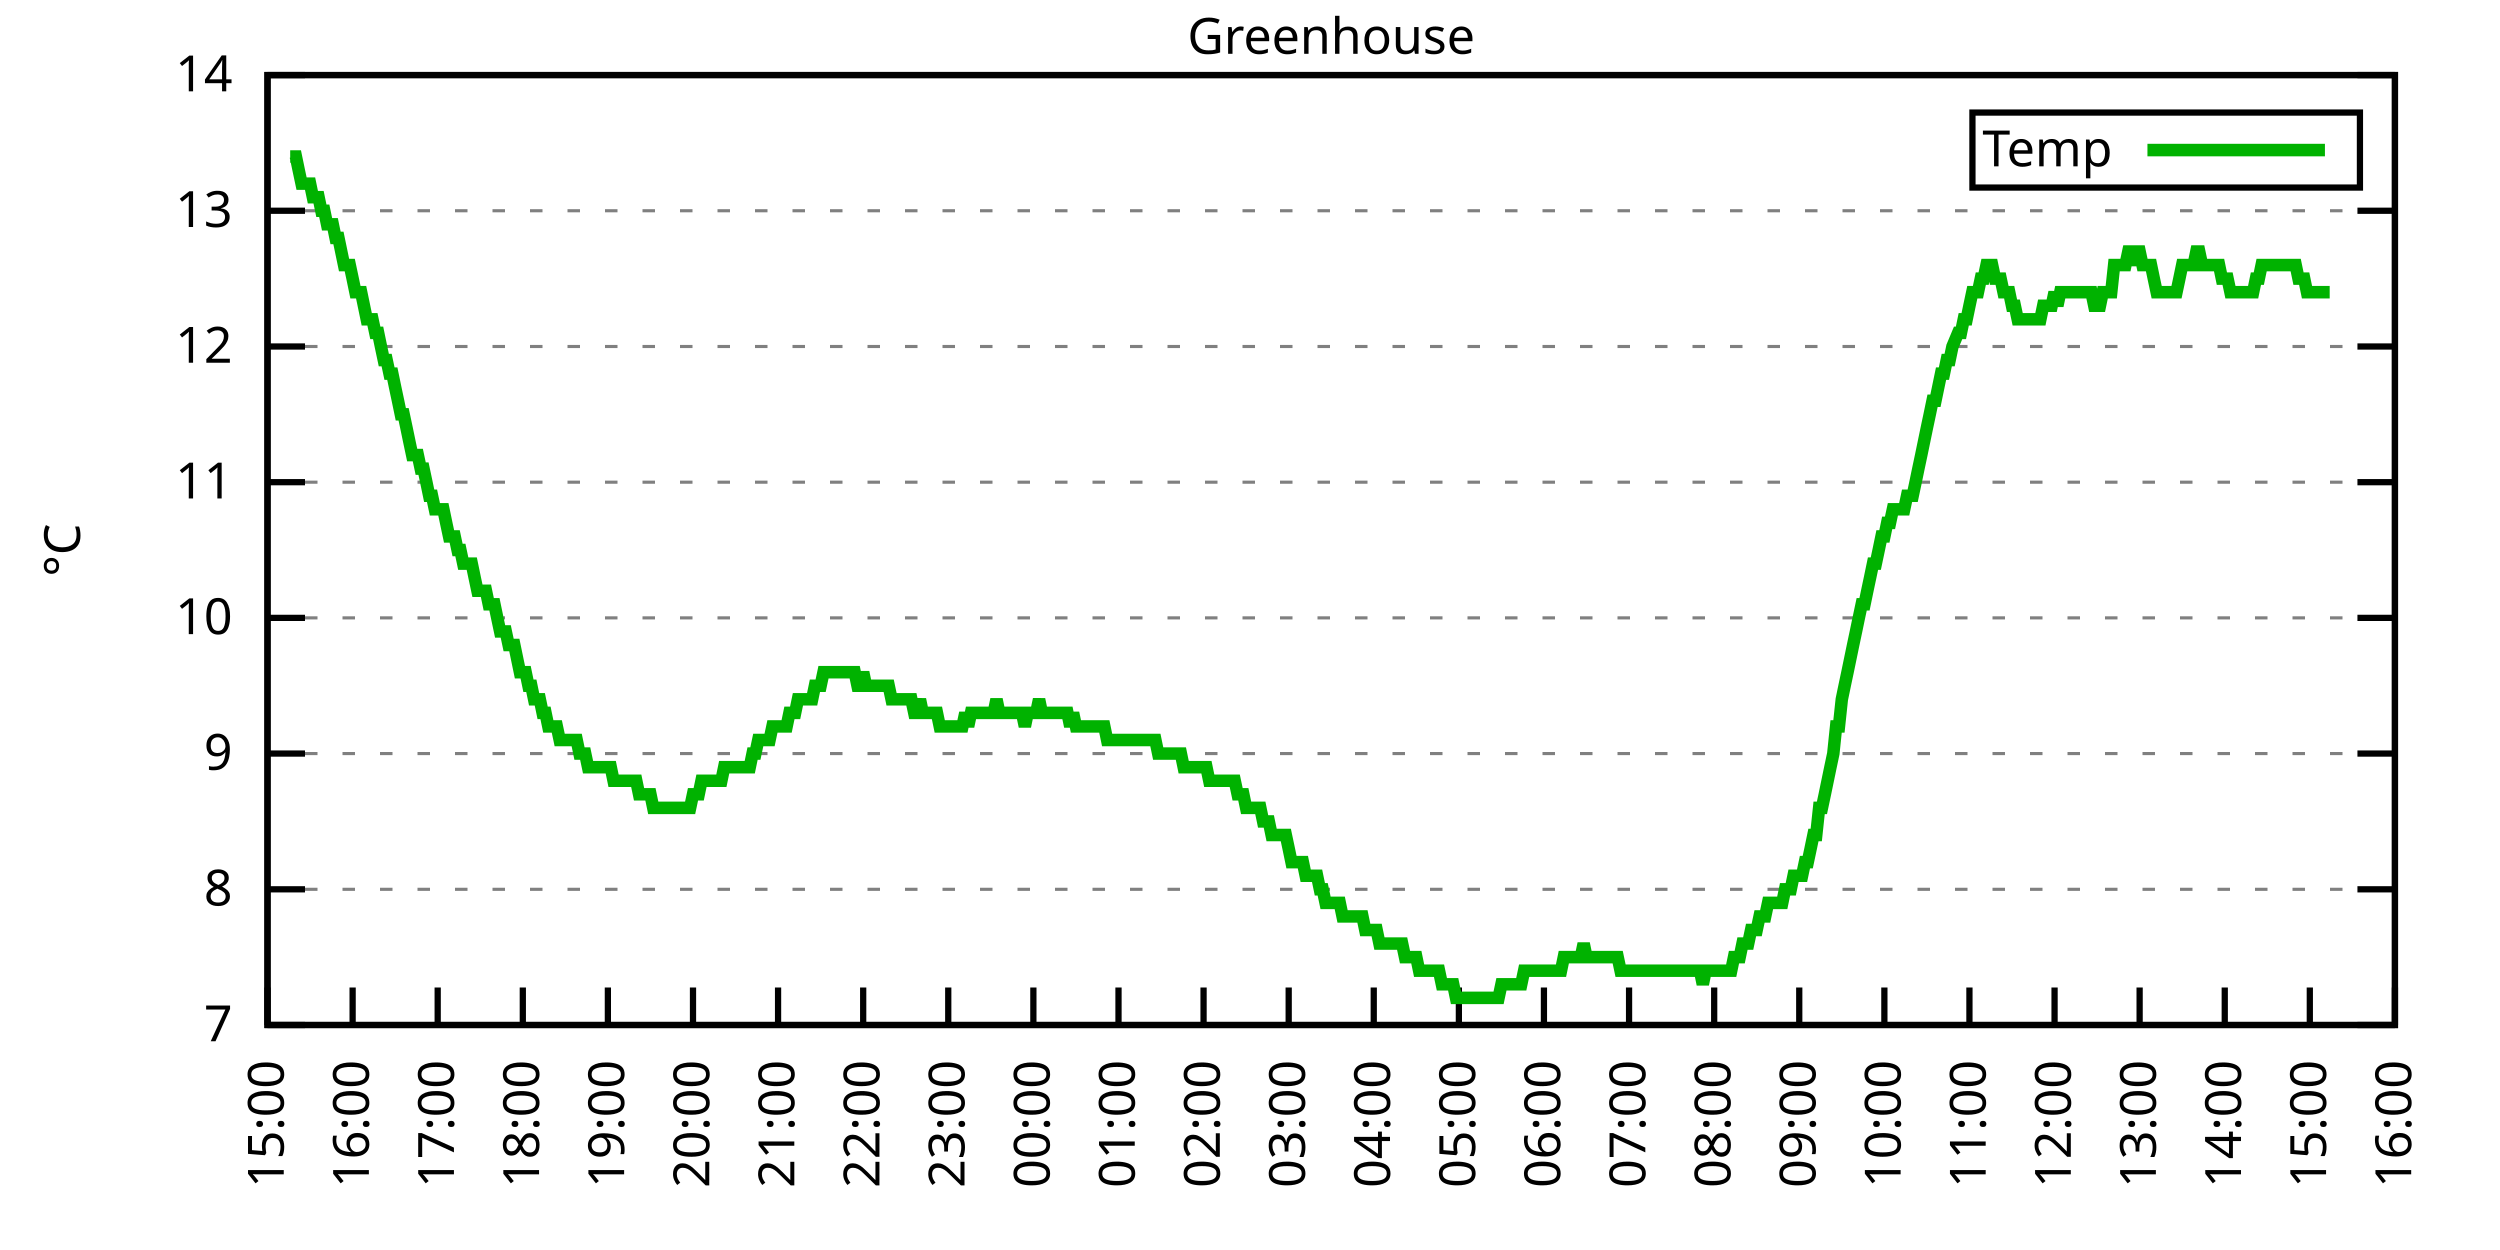
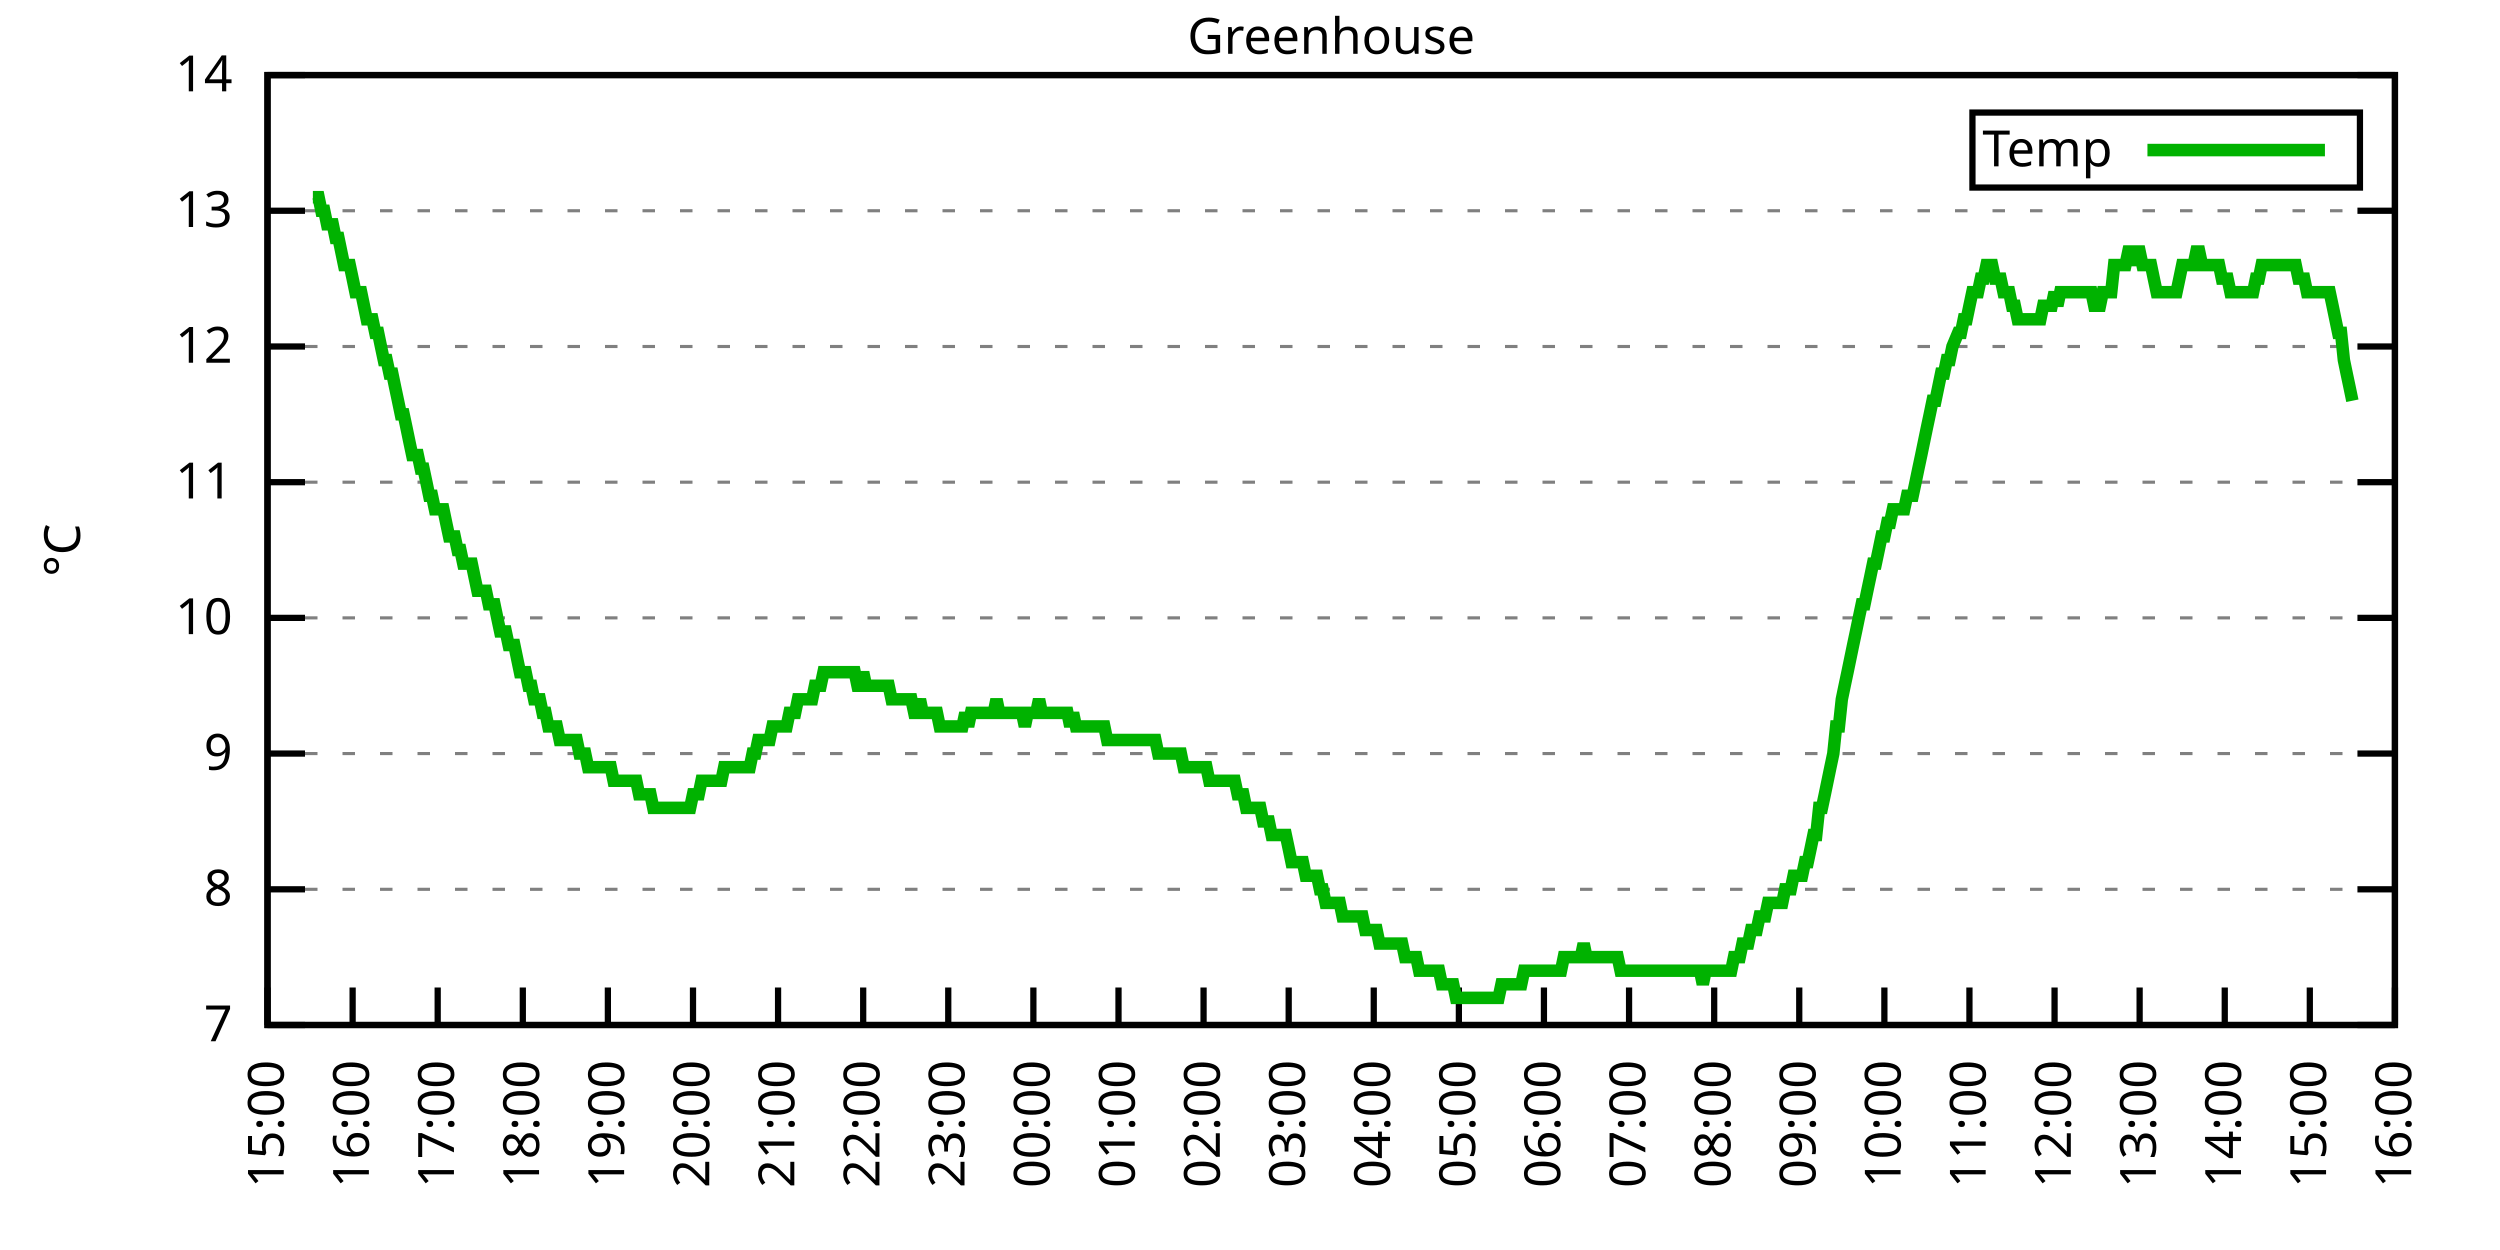
<svg xmlns="http://www.w3.org/2000/svg" xmlns:xlink="http://www.w3.org/1999/xlink" width="400" height="200" viewBox="0 0 400 200">
  <g id="gnuplot_canvas">
    <rect x="0" y="0" width="400" height="200" fill="none" />
    <defs>
      <circle id="gpDot" r="0.5" stroke-width="0.5" stroke="currentColor" />
      <path id="gpPt0" stroke-width="0.333" stroke="currentColor" d="M-1,0 h2 M0,-1 v2" />
      <path id="gpPt1" stroke-width="0.333" stroke="currentColor" d="M-1,-1 L1,1 M1,-1 L-1,1" />
      <path id="gpPt2" stroke-width="0.333" stroke="currentColor" d="M-1,0 L1,0 M0,-1 L0,1 M-1,-1 L1,1 M-1,1 L1,-1" />
      <rect id="gpPt3" stroke-width="0.333" stroke="currentColor" x="-1" y="-1" width="2" height="2" />
      <rect id="gpPt4" stroke-width="0.333" stroke="currentColor" fill="currentColor" x="-1" y="-1" width="2" height="2" />
      <circle id="gpPt5" stroke-width="0.333" stroke="currentColor" cx="0" cy="0" r="1" />
      <use xlink:href="#gpPt5" id="gpPt6" fill="currentColor" stroke="none" />
      <path id="gpPt7" stroke-width="0.333" stroke="currentColor" d="M0,-1.33 L-1.33,0.67 L1.33,0.67 z" />
      <use xlink:href="#gpPt7" id="gpPt8" fill="currentColor" stroke="none" />
      <use xlink:href="#gpPt7" id="gpPt9" stroke="currentColor" transform="rotate(180)" />
      <use xlink:href="#gpPt9" id="gpPt10" fill="currentColor" stroke="none" />
      <use xlink:href="#gpPt3" id="gpPt11" stroke="currentColor" transform="rotate(45)" />
      <use xlink:href="#gpPt11" id="gpPt12" fill="currentColor" stroke="none" />
      <path id="gpPt13" stroke-width="0.333" stroke="currentColor" d="M0,1.330 L1.265,0.411 L0.782,-1.067 L-0.782,-1.076 L-1.265,0.411 z" />
      <use xlink:href="#gpPt13" id="gpPt14" fill="currentColor" stroke="none" />
      <filter id="textbox" filterUnits="objectBoundingBox" x="0" y="0" height="1" width="1">
        <feFlood flood-color="white" flood-opacity="1" result="bgnd" />
        <feComposite in="SourceGraphic" in2="bgnd" operator="atop" />
      </filter>
      <filter id="greybox" filterUnits="objectBoundingBox" x="0" y="0" height="1" width="1">
        <feFlood flood-color="lightgrey" flood-opacity="1" result="grey" />
        <feComposite in="SourceGraphic" in2="grey" operator="atop" />
      </filter>
    </defs>
    <g fill="none" color="white" stroke="currentColor" stroke-width="1.00" stroke-linecap="butt" stroke-linejoin="miter">
</g>
    <g fill="none" color="black" stroke="currentColor" stroke-width="1.00" stroke-linecap="butt" stroke-linejoin="miter">
      <g stroke="none" shape-rendering="crispEdges">
        <polygon fill="rgb(255, 255, 255)" points="42.80,164.00 383.18,164.00 383.18,12.02 42.80,12.02 " />
      </g>
    </g>
    <g fill="none" color="black" stroke="currentColor" stroke-width="1.00" stroke-linecap="butt" stroke-linejoin="miter">
</g>
    <g fill="none" color="black" stroke="black" stroke-width="0.50" stroke-linecap="butt" stroke-linejoin="miter">
</g>
    <g fill="none" color="gray" stroke="currentColor" stroke-width="0.50" stroke-linecap="butt" stroke-linejoin="miter">
      <path stroke="gray" stroke-dasharray="2,4" class="gridline" d="M42.80,164.00 L383.19,164.00  " />
    </g>
    <g fill="none" color="gray" stroke="gray" stroke-width="1.00" stroke-linecap="butt" stroke-linejoin="miter">
</g>
    <g fill="none" color="black" stroke="currentColor" stroke-width="1.00" stroke-linecap="butt" stroke-linejoin="miter">
      <path stroke="black" d="M42.80,164.00 L48.80,164.00 M383.19,164.00 L377.19,164.00  " />
      <g transform="translate(37.20,166.60)" stroke="none" fill="black" font-family="Sans" font-size="8.00" text-anchor="end">
        <text>
          <tspan font-family="Sans"> 7</tspan>
        </text>
      </g>
    </g>
    <g fill="none" color="black" stroke="currentColor" stroke-width="1.00" stroke-linecap="butt" stroke-linejoin="miter">
</g>
    <g fill="none" color="black" stroke="black" stroke-width="0.50" stroke-linecap="butt" stroke-linejoin="miter">
</g>
    <g fill="none" color="gray" stroke="currentColor" stroke-width="0.50" stroke-linecap="butt" stroke-linejoin="miter">
      <path stroke="gray" stroke-dasharray="2,4" class="gridline" d="M42.80,142.29 L383.19,142.29  " />
    </g>
    <g fill="none" color="gray" stroke="gray" stroke-width="1.00" stroke-linecap="butt" stroke-linejoin="miter">
</g>
    <g fill="none" color="black" stroke="currentColor" stroke-width="1.00" stroke-linecap="butt" stroke-linejoin="miter">
      <path stroke="black" d="M42.80,142.29 L48.80,142.29 M383.19,142.29 L377.19,142.29  " />
      <g transform="translate(37.20,144.89)" stroke="none" fill="black" font-family="Sans" font-size="8.00" text-anchor="end">
        <text>
          <tspan font-family="Sans"> 8</tspan>
        </text>
      </g>
    </g>
    <g fill="none" color="black" stroke="currentColor" stroke-width="1.00" stroke-linecap="butt" stroke-linejoin="miter">
</g>
    <g fill="none" color="black" stroke="black" stroke-width="0.50" stroke-linecap="butt" stroke-linejoin="miter">
</g>
    <g fill="none" color="gray" stroke="currentColor" stroke-width="0.50" stroke-linecap="butt" stroke-linejoin="miter">
      <path stroke="gray" stroke-dasharray="2,4" class="gridline" d="M42.80,120.57 L383.19,120.57  " />
    </g>
    <g fill="none" color="gray" stroke="gray" stroke-width="1.00" stroke-linecap="butt" stroke-linejoin="miter">
</g>
    <g fill="none" color="black" stroke="currentColor" stroke-width="1.00" stroke-linecap="butt" stroke-linejoin="miter">
      <path stroke="black" d="M42.80,120.57 L48.80,120.57 M383.19,120.57 L377.19,120.57  " />
      <g transform="translate(37.20,123.17)" stroke="none" fill="black" font-family="Sans" font-size="8.00" text-anchor="end">
        <text>
          <tspan font-family="Sans"> 9</tspan>
        </text>
      </g>
    </g>
    <g fill="none" color="black" stroke="currentColor" stroke-width="1.00" stroke-linecap="butt" stroke-linejoin="miter">
</g>
    <g fill="none" color="black" stroke="black" stroke-width="0.50" stroke-linecap="butt" stroke-linejoin="miter">
</g>
    <g fill="none" color="gray" stroke="currentColor" stroke-width="0.50" stroke-linecap="butt" stroke-linejoin="miter">
      <path stroke="gray" stroke-dasharray="2,4" class="gridline" d="M42.80,98.86 L383.19,98.86  " />
    </g>
    <g fill="none" color="gray" stroke="gray" stroke-width="1.00" stroke-linecap="butt" stroke-linejoin="miter">
</g>
    <g fill="none" color="black" stroke="currentColor" stroke-width="1.00" stroke-linecap="butt" stroke-linejoin="miter">
      <path stroke="black" d="M42.80,98.86 L48.80,98.86 M383.19,98.86 L377.19,98.86  " />
      <g transform="translate(37.20,101.46)" stroke="none" fill="black" font-family="Sans" font-size="8.00" text-anchor="end">
        <text>
          <tspan font-family="Sans"> 10</tspan>
        </text>
      </g>
    </g>
    <g fill="none" color="black" stroke="currentColor" stroke-width="1.00" stroke-linecap="butt" stroke-linejoin="miter">
</g>
    <g fill="none" color="black" stroke="black" stroke-width="0.50" stroke-linecap="butt" stroke-linejoin="miter">
</g>
    <g fill="none" color="gray" stroke="currentColor" stroke-width="0.50" stroke-linecap="butt" stroke-linejoin="miter">
      <path stroke="gray" stroke-dasharray="2,4" class="gridline" d="M42.80,77.15 L383.19,77.15  " />
    </g>
    <g fill="none" color="gray" stroke="gray" stroke-width="1.00" stroke-linecap="butt" stroke-linejoin="miter">
</g>
    <g fill="none" color="black" stroke="currentColor" stroke-width="1.00" stroke-linecap="butt" stroke-linejoin="miter">
      <path stroke="black" d="M42.80,77.15 L48.80,77.15 M383.19,77.15 L377.19,77.15  " />
      <g transform="translate(37.20,79.75)" stroke="none" fill="black" font-family="Sans" font-size="8.00" text-anchor="end">
        <text>
          <tspan font-family="Sans"> 11</tspan>
        </text>
      </g>
    </g>
    <g fill="none" color="black" stroke="currentColor" stroke-width="1.00" stroke-linecap="butt" stroke-linejoin="miter">
</g>
    <g fill="none" color="black" stroke="black" stroke-width="0.50" stroke-linecap="butt" stroke-linejoin="miter">
</g>
    <g fill="none" color="gray" stroke="currentColor" stroke-width="0.50" stroke-linecap="butt" stroke-linejoin="miter">
      <path stroke="gray" stroke-dasharray="2,4" class="gridline" d="M42.80,55.44 L383.19,55.44  " />
    </g>
    <g fill="none" color="gray" stroke="gray" stroke-width="1.00" stroke-linecap="butt" stroke-linejoin="miter">
</g>
    <g fill="none" color="black" stroke="currentColor" stroke-width="1.00" stroke-linecap="butt" stroke-linejoin="miter">
      <path stroke="black" d="M42.80,55.44 L48.80,55.44 M383.19,55.44 L377.19,55.44  " />
      <g transform="translate(37.20,58.04)" stroke="none" fill="black" font-family="Sans" font-size="8.00" text-anchor="end">
        <text>
          <tspan font-family="Sans"> 12</tspan>
        </text>
      </g>
    </g>
    <g fill="none" color="black" stroke="currentColor" stroke-width="1.00" stroke-linecap="butt" stroke-linejoin="miter">
</g>
    <g fill="none" color="black" stroke="black" stroke-width="0.50" stroke-linecap="butt" stroke-linejoin="miter">
</g>
    <g fill="none" color="gray" stroke="currentColor" stroke-width="0.50" stroke-linecap="butt" stroke-linejoin="miter">
      <path stroke="gray" stroke-dasharray="2,4" class="gridline" d="M42.80,33.72 L383.19,33.72  " />
    </g>
    <g fill="none" color="gray" stroke="gray" stroke-width="1.00" stroke-linecap="butt" stroke-linejoin="miter">
</g>
    <g fill="none" color="black" stroke="currentColor" stroke-width="1.00" stroke-linecap="butt" stroke-linejoin="miter">
      <path stroke="black" d="M42.80,33.72 L48.80,33.72 M383.19,33.72 L377.19,33.72  " />
      <g transform="translate(37.20,36.32)" stroke="none" fill="black" font-family="Sans" font-size="8.00" text-anchor="end">
        <text>
          <tspan font-family="Sans"> 13</tspan>
        </text>
      </g>
    </g>
    <g fill="none" color="black" stroke="currentColor" stroke-width="1.00" stroke-linecap="butt" stroke-linejoin="miter">
</g>
    <g fill="none" color="black" stroke="black" stroke-width="0.50" stroke-linecap="butt" stroke-linejoin="miter">
</g>
    <g fill="none" color="gray" stroke="currentColor" stroke-width="0.50" stroke-linecap="butt" stroke-linejoin="miter">
      <path stroke="gray" stroke-dasharray="2,4" class="gridline" d="M42.80,12.01 L383.19,12.01  " />
    </g>
    <g fill="none" color="gray" stroke="gray" stroke-width="1.00" stroke-linecap="butt" stroke-linejoin="miter">
</g>
    <g fill="none" color="black" stroke="currentColor" stroke-width="1.00" stroke-linecap="butt" stroke-linejoin="miter">
      <path stroke="black" d="M42.80,12.01 L48.80,12.01 M383.19,12.01 L377.19,12.01  " />
      <g transform="translate(37.20,14.61)" stroke="none" fill="black" font-family="Sans" font-size="8.00" text-anchor="end">
        <text>
          <tspan font-family="Sans"> 14</tspan>
        </text>
      </g>
    </g>
    <g fill="none" color="black" stroke="currentColor" stroke-width="1.00" stroke-linecap="butt" stroke-linejoin="miter">
      <path stroke="black" d="M42.80,164.00 L42.80,158.00  " />
      <g transform="translate(45.40,169.60) rotate(270.00)" stroke="none" fill="black" font-family="Sans" font-size="8.00" text-anchor="end">
        <text>
          <tspan font-family="Sans">15:00</tspan>
        </text>
      </g>
    </g>
    <g fill="none" color="black" stroke="currentColor" stroke-width="1.00" stroke-linecap="butt" stroke-linejoin="miter">
      <path stroke="black" d="M56.42,164.00 L56.42,158.00  " />
      <g transform="translate(59.02,169.60) rotate(270.00)" stroke="none" fill="black" font-family="Sans" font-size="8.00" text-anchor="end">
        <text>
          <tspan font-family="Sans">16:00</tspan>
        </text>
      </g>
    </g>
    <g fill="none" color="black" stroke="currentColor" stroke-width="1.00" stroke-linecap="butt" stroke-linejoin="miter">
      <path stroke="black" d="M70.03,164.00 L70.03,158.00  " />
      <g transform="translate(72.63,169.60) rotate(270.00)" stroke="none" fill="black" font-family="Sans" font-size="8.00" text-anchor="end">
        <text>
          <tspan font-family="Sans">17:00</tspan>
        </text>
      </g>
    </g>
    <g fill="none" color="black" stroke="currentColor" stroke-width="1.00" stroke-linecap="butt" stroke-linejoin="miter">
      <path stroke="black" d="M83.65,164.00 L83.65,158.00  " />
      <g transform="translate(86.25,169.60) rotate(270.00)" stroke="none" fill="black" font-family="Sans" font-size="8.00" text-anchor="end">
        <text>
          <tspan font-family="Sans">18:00</tspan>
        </text>
      </g>
    </g>
    <g fill="none" color="black" stroke="currentColor" stroke-width="1.00" stroke-linecap="butt" stroke-linejoin="miter">
      <path stroke="black" d="M97.26,164.00 L97.26,158.00  " />
      <g transform="translate(99.86,169.60) rotate(270.00)" stroke="none" fill="black" font-family="Sans" font-size="8.00" text-anchor="end">
        <text>
          <tspan font-family="Sans">19:00</tspan>
        </text>
      </g>
    </g>
    <g fill="none" color="black" stroke="currentColor" stroke-width="1.00" stroke-linecap="butt" stroke-linejoin="miter">
      <path stroke="black" d="M110.88,164.00 L110.88,158.00  " />
      <g transform="translate(113.48,169.60) rotate(270.00)" stroke="none" fill="black" font-family="Sans" font-size="8.00" text-anchor="end">
        <text>
          <tspan font-family="Sans">20:00</tspan>
        </text>
      </g>
    </g>
    <g fill="none" color="black" stroke="currentColor" stroke-width="1.00" stroke-linecap="butt" stroke-linejoin="miter">
      <path stroke="black" d="M124.49,164.00 L124.49,158.00  " />
      <g transform="translate(127.09,169.60) rotate(270.00)" stroke="none" fill="black" font-family="Sans" font-size="8.00" text-anchor="end">
        <text>
          <tspan font-family="Sans">21:00</tspan>
        </text>
      </g>
    </g>
    <g fill="none" color="black" stroke="currentColor" stroke-width="1.00" stroke-linecap="butt" stroke-linejoin="miter">
      <path stroke="black" d="M138.11,164.00 L138.11,158.00  " />
      <g transform="translate(140.71,169.60) rotate(270.00)" stroke="none" fill="black" font-family="Sans" font-size="8.00" text-anchor="end">
        <text>
          <tspan font-family="Sans">22:00</tspan>
        </text>
      </g>
    </g>
    <g fill="none" color="black" stroke="currentColor" stroke-width="1.00" stroke-linecap="butt" stroke-linejoin="miter">
      <path stroke="black" d="M151.72,164.00 L151.72,158.00  " />
      <g transform="translate(154.32,169.60) rotate(270.00)" stroke="none" fill="black" font-family="Sans" font-size="8.00" text-anchor="end">
        <text>
          <tspan font-family="Sans">23:00</tspan>
        </text>
      </g>
    </g>
    <g fill="none" color="black" stroke="currentColor" stroke-width="1.00" stroke-linecap="butt" stroke-linejoin="miter">
      <path stroke="black" d="M165.34,164.00 L165.34,158.00  " />
      <g transform="translate(167.94,169.60) rotate(270.00)" stroke="none" fill="black" font-family="Sans" font-size="8.00" text-anchor="end">
        <text>
          <tspan font-family="Sans">00:00</tspan>
        </text>
      </g>
    </g>
    <g fill="none" color="black" stroke="currentColor" stroke-width="1.00" stroke-linecap="butt" stroke-linejoin="miter">
      <path stroke="black" d="M178.96,164.00 L178.96,158.00  " />
      <g transform="translate(181.56,169.60) rotate(270.00)" stroke="none" fill="black" font-family="Sans" font-size="8.00" text-anchor="end">
        <text>
          <tspan font-family="Sans">01:00</tspan>
        </text>
      </g>
    </g>
    <g fill="none" color="black" stroke="currentColor" stroke-width="1.00" stroke-linecap="butt" stroke-linejoin="miter">
      <path stroke="black" d="M192.57,164.00 L192.57,158.00  " />
      <g transform="translate(195.17,169.60) rotate(270.00)" stroke="none" fill="black" font-family="Sans" font-size="8.00" text-anchor="end">
        <text>
          <tspan font-family="Sans">02:00</tspan>
        </text>
      </g>
    </g>
    <g fill="none" color="black" stroke="currentColor" stroke-width="1.00" stroke-linecap="butt" stroke-linejoin="miter">
      <path stroke="black" d="M206.19,164.00 L206.19,158.00  " />
      <g transform="translate(208.79,169.60) rotate(270.00)" stroke="none" fill="black" font-family="Sans" font-size="8.00" text-anchor="end">
        <text>
          <tspan font-family="Sans">03:00</tspan>
        </text>
      </g>
    </g>
    <g fill="none" color="black" stroke="currentColor" stroke-width="1.00" stroke-linecap="butt" stroke-linejoin="miter">
      <path stroke="black" d="M219.80,164.00 L219.80,158.00  " />
      <g transform="translate(222.40,169.60) rotate(270.00)" stroke="none" fill="black" font-family="Sans" font-size="8.00" text-anchor="end">
        <text>
          <tspan font-family="Sans">04:00</tspan>
        </text>
      </g>
    </g>
    <g fill="none" color="black" stroke="currentColor" stroke-width="1.00" stroke-linecap="butt" stroke-linejoin="miter">
      <path stroke="black" d="M233.42,164.00 L233.42,158.00  " />
      <g transform="translate(236.02,169.60) rotate(270.00)" stroke="none" fill="black" font-family="Sans" font-size="8.00" text-anchor="end">
        <text>
          <tspan font-family="Sans">05:00</tspan>
        </text>
      </g>
    </g>
    <g fill="none" color="black" stroke="currentColor" stroke-width="1.00" stroke-linecap="butt" stroke-linejoin="miter">
      <path stroke="black" d="M247.03,164.00 L247.03,158.00  " />
      <g transform="translate(249.63,169.60) rotate(270.00)" stroke="none" fill="black" font-family="Sans" font-size="8.00" text-anchor="end">
        <text>
          <tspan font-family="Sans">06:00</tspan>
        </text>
      </g>
    </g>
    <g fill="none" color="black" stroke="currentColor" stroke-width="1.00" stroke-linecap="butt" stroke-linejoin="miter">
      <path stroke="black" d="M260.65,164.00 L260.65,158.00  " />
      <g transform="translate(263.25,169.60) rotate(270.00)" stroke="none" fill="black" font-family="Sans" font-size="8.00" text-anchor="end">
        <text>
          <tspan font-family="Sans">07:00</tspan>
        </text>
      </g>
    </g>
    <g fill="none" color="black" stroke="currentColor" stroke-width="1.00" stroke-linecap="butt" stroke-linejoin="miter">
      <path stroke="black" d="M274.27,164.00 L274.27,158.00  " />
      <g transform="translate(276.87,169.60) rotate(270.00)" stroke="none" fill="black" font-family="Sans" font-size="8.00" text-anchor="end">
        <text>
          <tspan font-family="Sans">08:00</tspan>
        </text>
      </g>
    </g>
    <g fill="none" color="black" stroke="currentColor" stroke-width="1.00" stroke-linecap="butt" stroke-linejoin="miter">
      <path stroke="black" d="M287.88,164.00 L287.88,158.00  " />
      <g transform="translate(290.48,169.60) rotate(270.00)" stroke="none" fill="black" font-family="Sans" font-size="8.00" text-anchor="end">
        <text>
          <tspan font-family="Sans">09:00</tspan>
        </text>
      </g>
    </g>
    <g fill="none" color="black" stroke="currentColor" stroke-width="1.00" stroke-linecap="butt" stroke-linejoin="miter">
      <path stroke="black" d="M301.50,164.00 L301.50,158.00  " />
      <g transform="translate(304.10,169.60) rotate(270.00)" stroke="none" fill="black" font-family="Sans" font-size="8.00" text-anchor="end">
        <text>
          <tspan font-family="Sans">10:00</tspan>
        </text>
      </g>
    </g>
    <g fill="none" color="black" stroke="currentColor" stroke-width="1.00" stroke-linecap="butt" stroke-linejoin="miter">
      <path stroke="black" d="M315.11,164.00 L315.11,158.00  " />
      <g transform="translate(317.71,169.60) rotate(270.00)" stroke="none" fill="black" font-family="Sans" font-size="8.00" text-anchor="end">
        <text>
          <tspan font-family="Sans">11:00</tspan>
        </text>
      </g>
    </g>
    <g fill="none" color="black" stroke="currentColor" stroke-width="1.00" stroke-linecap="butt" stroke-linejoin="miter">
      <path stroke="black" d="M328.73,164.00 L328.73,158.00  " />
      <g transform="translate(331.33,169.60) rotate(270.00)" stroke="none" fill="black" font-family="Sans" font-size="8.00" text-anchor="end">
        <text>
          <tspan font-family="Sans">12:00</tspan>
        </text>
      </g>
    </g>
    <g fill="none" color="black" stroke="currentColor" stroke-width="1.00" stroke-linecap="butt" stroke-linejoin="miter">
      <path stroke="black" d="M342.34,164.00 L342.34,158.00  " />
      <g transform="translate(344.94,169.60) rotate(270.00)" stroke="none" fill="black" font-family="Sans" font-size="8.00" text-anchor="end">
        <text>
          <tspan font-family="Sans">13:00</tspan>
        </text>
      </g>
    </g>
    <g fill="none" color="black" stroke="currentColor" stroke-width="1.00" stroke-linecap="butt" stroke-linejoin="miter">
      <path stroke="black" d="M355.96,164.00 L355.96,158.00  " />
      <g transform="translate(358.56,169.60) rotate(270.00)" stroke="none" fill="black" font-family="Sans" font-size="8.00" text-anchor="end">
        <text>
          <tspan font-family="Sans">14:00</tspan>
        </text>
      </g>
    </g>
    <g fill="none" color="black" stroke="currentColor" stroke-width="1.00" stroke-linecap="butt" stroke-linejoin="miter">
      <path stroke="black" d="M369.57,164.00 L369.57,158.00  " />
      <g transform="translate(372.17,169.60) rotate(270.00)" stroke="none" fill="black" font-family="Sans" font-size="8.00" text-anchor="end">
        <text>
          <tspan font-family="Sans">15:00</tspan>
        </text>
      </g>
    </g>
    <g fill="none" color="black" stroke="currentColor" stroke-width="1.00" stroke-linecap="butt" stroke-linejoin="miter">
      <path stroke="black" d="M383.19,164.00 L383.19,158.00  " />
      <g transform="translate(385.79,169.60) rotate(270.00)" stroke="none" fill="black" font-family="Sans" font-size="8.00" text-anchor="end">
        <text>
          <tspan font-family="Sans">16:00</tspan>
        </text>
      </g>
    </g>
    <g fill="none" color="black" stroke="currentColor" stroke-width="1.00" stroke-linecap="butt" stroke-linejoin="miter">
</g>
    <g fill="none" color="black" stroke="currentColor" stroke-width="1.00" stroke-linecap="butt" stroke-linejoin="miter">
      <path stroke="black" d="M42.80,12.01 L42.80,164.00 L383.19,164.00 L383.19,12.01 L42.80,12.01 Z  " />
    </g>
    <g fill="none" color="black" stroke="currentColor" stroke-width="1.00" stroke-linecap="butt" stroke-linejoin="miter">
</g>
    <g fill="none" color="black" stroke="currentColor" stroke-width="1.00" stroke-linecap="butt" stroke-linejoin="miter">
      <path stroke="black" d="M315.59,30.01 L315.59,18.01 L377.59,18.01 L377.59,30.01 L315.59,30.01 Z  " />
    </g>
    <g id="Greenhouse_plot_1">
      <g fill="none" color="white" stroke="black" stroke-width="2.00" stroke-linecap="butt" stroke-linejoin="miter">
</g>
      <g fill="none" color="black" stroke="currentColor" stroke-width="2.00" stroke-linecap="butt" stroke-linejoin="miter">
        <g transform="translate(337.99,26.61)" stroke="none" fill="black" font-family="Sans" font-size="8.00" text-anchor="end">
          <text>
            <tspan font-family="Sans">Temp</tspan>
          </text>
        </g>
      </g>
      <g fill="none" color="black" stroke="currentColor" stroke-width="2.00" stroke-linecap="butt" stroke-linejoin="miter">
-         <path stroke="rgb(  0, 178,   0)" d="M343.59,24.01 L371.99,24.01 M46.43,25.04 L46.88,25.04 L47.34,25.04 L47.79,27.21 L48.25,29.38 L48.70,29.38   L49.15,29.38 L49.61,29.38 L50.06,31.55 L50.52,31.55 L50.97,31.55 L51.42,33.72 L51.88,33.72 L52.33,35.89   L52.78,35.89 L53.24,35.89 L53.69,38.07 L54.15,38.07 L54.60,40.24 L55.05,42.41 L55.51,42.41 L55.96,42.41   L56.42,44.58 L56.87,46.75 L57.32,46.75 L57.78,46.75 L58.23,48.92 L58.68,51.09 L59.14,51.09 L59.59,51.09   L60.05,53.26 L60.50,53.26 L60.95,55.44 L61.41,57.61 L61.86,57.61 L62.32,59.78 L62.77,59.78 L63.22,61.95   L63.68,64.12 L64.13,66.29 L64.58,66.29 L65.04,68.46 L65.49,70.63 L65.95,72.81 L66.40,72.81 L66.85,72.81   L67.31,74.98 L67.76,74.98 L68.22,77.15 L68.67,79.32 L69.12,79.32 L69.58,81.49 L70.03,81.49 L70.49,81.49   L70.94,81.49 L71.39,83.66 L71.85,85.83 L72.30,85.83 L72.75,85.83 L73.21,88.00 L73.66,88.00 L74.12,90.18   L74.57,90.18 L75.02,90.18 L75.48,90.18 L75.93,92.35 L76.39,94.52 L76.84,94.52 L77.29,94.52 L77.75,94.52   L78.20,96.69 L78.65,96.69 L79.11,96.69 L79.56,98.86 L80.02,101.03 L80.47,101.03 L80.92,101.03 L81.38,103.20   L81.83,103.20 L82.29,103.20 L82.74,105.38 L83.19,107.55 L83.65,107.55 L84.10,107.55 L84.55,109.72 L85.01,109.72   L85.46,111.89 L85.92,111.89 L86.37,111.89 L86.82,114.06 L87.28,114.06 L87.73,116.23 L88.19,116.23 L88.64,116.23   L89.09,116.23 L89.55,118.40 L90.00,118.40 L90.45,118.40 L90.91,118.40 L91.36,118.40 L91.82,118.40 L92.27,118.40   L92.72,120.57 L93.18,120.57 L93.63,120.57 L94.09,122.75 L94.54,122.75 L94.99,122.75 L95.45,122.75 L95.90,122.75   L96.35,122.75 L96.81,122.75 L97.26,122.75 L97.72,122.75 L98.17,124.92 L98.62,124.92 L99.08,124.92 L99.53,124.92   L99.99,124.92 L100.44,124.92 L100.89,124.92 L101.35,124.92 L101.80,124.92 L102.25,127.09 L102.71,127.09 L103.16,127.09   L103.62,127.09 L104.07,127.09 L104.52,129.26 L104.98,129.26 L105.43,129.26 L105.89,129.26 L106.34,129.26 L106.79,129.26   L107.25,129.26 L107.70,129.26 L108.15,129.26 L108.61,129.26 L109.06,129.26 L109.52,129.26 L109.97,129.26 L110.42,129.26   L110.88,127.09 L111.33,127.09 L111.79,127.09 L112.24,124.92 L112.69,124.92 L113.15,124.92 L113.60,124.92 L114.05,124.92   L114.51,124.92 L114.96,124.92 L115.42,124.92 L115.87,122.75 L116.32,122.75 L116.78,122.75 L117.23,122.75 L117.69,122.75   L118.14,122.75 L118.59,122.75 L119.05,122.75 L119.50,122.75 L119.96,122.75 L120.41,120.57 L120.86,120.57 L121.32,118.40   L121.77,118.40 L122.22,118.40 L122.68,118.40 L123.13,118.40 L123.59,116.23 L124.04,116.23 L124.49,116.23 L124.95,116.23   L125.40,116.23 L125.86,116.23 L126.31,114.06 L126.76,114.06 L127.22,114.06 L127.67,111.89 L128.12,111.89 L128.58,111.89   L129.03,111.89 L129.49,111.89 L129.94,111.89 L130.39,109.72 L130.85,109.72 L131.30,109.72 L131.76,107.55 L132.21,107.55   L132.66,107.55 L133.12,107.55 L133.57,107.55 L134.02,107.55 L134.48,107.55 L134.93,107.55 L135.39,107.55 L135.84,107.55   L136.29,107.55 L136.75,107.55 L137.20,109.72 L137.66,109.72 L138.11,107.55 L138.56,109.72 L139.02,109.72 L139.47,109.72   L139.92,109.72 L140.38,109.72 L140.83,109.72 L141.29,109.72 L141.74,109.72 L142.19,109.72 L142.65,111.89 L143.10,111.89   L143.56,111.89 L144.01,111.89 L144.46,111.89 L144.92,111.89 L145.37,111.89 L145.82,111.89 L146.28,114.06 L146.73,114.06   L147.19,111.89 L147.64,114.06 L148.09,114.06 L148.55,114.06 L149.00,114.06 L149.46,114.06 L149.91,114.06 L150.36,116.23   L150.82,116.23 L151.27,116.23 L151.72,116.23 L152.18,116.23 L152.63,116.23 L153.09,116.23 L153.54,116.23 L153.99,116.23   L154.45,114.06 L154.90,116.23 L155.36,114.06 L155.81,114.06 L156.26,114.06 L156.72,114.06 L157.17,114.06 L157.62,114.06   L158.08,114.06 L158.53,114.06 L158.99,114.06 L159.44,111.89 L159.89,114.06 L160.35,114.06 L160.80,114.06 L161.26,114.06   L161.71,114.06 L162.16,114.06 L162.62,114.06 L163.07,114.06 L163.52,114.06 L163.98,116.23 L164.43,114.06 L164.89,114.06   L165.34,114.06 L165.79,114.06 L166.25,111.89 L166.70,114.06 L167.16,114.06 L167.61,114.06 L168.06,114.06 L168.52,114.06   L168.97,114.06 L169.43,114.06 L169.88,114.06 L170.33,114.06 L170.79,114.06 L171.24,116.23 L171.69,114.06 L172.15,116.23   L172.60,116.23 L173.06,116.23 L173.51,116.23 L173.96,116.23 L174.42,116.23 L174.87,116.23 L175.33,116.23 L175.78,116.23   L176.23,116.23 L176.69,116.23 L177.14,118.40 L177.59,118.40 L178.05,118.40 L178.50,118.40 L178.96,118.40 L179.41,118.40   L179.86,118.40 L180.32,118.40 L180.77,118.40 L181.23,118.40 L181.68,118.40 L182.13,118.40 L182.59,118.40 L183.04,118.40   L183.49,118.40 L183.95,118.40 L184.40,118.40 L184.86,118.40 L185.31,120.57 L185.76,120.57 L186.22,120.57 L186.67,120.57   L187.13,120.57 L187.58,120.57 L188.03,120.57 L188.49,120.57 L188.94,120.57 L189.39,122.75 L189.85,122.75 L190.30,122.75   L190.76,122.75 L191.21,122.75 L191.66,122.75 L192.12,122.75 L192.57,122.75 L193.03,122.75 L193.48,124.92 L193.93,124.92   L194.39,124.92 L194.84,124.92 L195.29,124.92 L195.75,124.92 L196.20,124.92 L196.66,124.92 L197.11,124.92 L197.56,124.92   L198.02,127.09 L198.47,127.09 L198.93,127.09 L199.38,129.26 L199.83,129.26 L200.29,129.26 L200.74,129.26 L201.19,129.26   L201.65,129.26 L202.10,131.43 L202.56,131.43 L203.01,131.43 L203.46,133.60 L203.92,133.60 L204.37,133.60 L204.83,133.60   L205.28,133.60 L205.73,133.60 L206.19,135.77 L206.64,137.94 L207.09,137.94 L207.55,137.94 L208.00,137.94 L208.46,137.94   L208.91,140.12 L209.36,140.12 L209.82,140.12 L210.27,140.12 L210.73,140.12 L211.18,142.29 L211.63,142.29 L212.09,144.46   L212.54,144.46 L213.00,144.46 L213.45,144.46 L213.90,144.46 L214.36,144.46 L214.81,146.63 L215.26,146.63 L215.72,146.63   L216.17,146.63 L216.63,146.63 L217.08,146.63 L217.53,146.63 L217.99,146.63 L218.44,148.80 L218.90,148.80 L219.35,148.80   L219.80,148.80 L220.26,148.80 L220.71,150.97 L221.16,150.97 L221.62,150.97 L222.07,150.97 L222.53,150.97 L222.98,150.97   L223.43,150.97 L223.89,150.97 L224.34,150.97 L224.80,153.14 L225.25,153.14 L225.70,153.14 L226.16,153.14 L226.61,153.14   L227.06,155.31 L227.52,155.31 L227.97,155.31 L228.43,155.31 L228.88,155.31 L229.33,155.31 L229.79,155.31 L230.24,155.31   L230.70,157.49 L231.15,157.49 L231.60,157.49 L232.06,157.49 L232.51,157.49 L232.96,159.66 L233.42,159.66 L233.87,159.66   L234.33,159.66 L234.78,159.66 L235.23,159.66 L235.69,159.66 L236.14,159.66 L236.60,159.66 L237.05,159.66 L237.50,159.66   L237.96,159.66 L238.41,159.66 L238.86,159.66 L239.32,159.66 L239.77,159.66 L240.23,157.49 L240.68,157.49 L241.13,157.49   L241.59,157.49 L242.04,157.49 L242.50,157.49 L242.95,157.49 L243.40,157.49 L243.86,155.31 L244.31,155.31 L244.76,155.31   L245.22,155.31 L245.67,155.31 L246.13,155.31 L246.58,155.31 L247.03,155.31 L247.49,155.31 L247.94,155.31 L248.40,155.31   L248.85,155.31 L249.30,155.31 L249.76,155.31 L250.21,153.14 L250.66,153.14 L251.12,153.14 L251.57,153.14 L252.03,153.14   L252.48,153.14 L252.93,153.14 L253.39,150.97 L253.84,153.14 L254.30,153.14 L254.75,153.14 L255.20,153.14 L255.66,153.14   L256.11,153.14 L256.56,153.14 L257.02,153.14 L257.47,153.14 L257.93,153.14 L258.38,153.14 L258.83,153.14 L259.29,155.31   L259.74,155.31 L260.20,155.31 L260.65,155.31 L261.10,155.31 L261.56,155.31 L262.01,155.31 L262.47,155.31 L262.92,155.31   L263.37,155.31 L263.83,155.31 L264.28,155.31 L264.73,155.31 L265.19,155.31 L265.64,155.31 L266.10,155.31 L266.55,155.31   L267.00,155.31 L267.46,155.31 L267.91,155.31 L268.37,155.31 L268.82,155.31 L269.27,155.31 L269.73,155.31 L270.18,155.31   L270.63,155.31 L271.09,155.31 L271.54,155.31 L272.00,155.31 L272.45,157.49 L272.90,155.31 L273.36,155.31 L273.81,155.31   L274.27,155.31 L274.72,155.31 L275.17,155.31 L275.63,155.31 L276.08,155.31 L276.53,155.31 L276.99,155.31 L277.44,153.14   L277.90,153.14 L278.35,153.14 L278.80,150.97 L279.26,150.97 L279.71,150.97 L280.17,148.80 L280.62,148.80 L281.07,148.80   L281.53,146.63 L281.98,146.63 L282.43,146.63 L282.89,144.46 L283.34,144.46 L283.80,144.46 L284.25,144.46 L284.70,144.46   L285.16,144.46 L285.61,142.29 L286.07,142.29 L286.52,142.29 L286.97,140.12 L287.43,140.12 L287.88,140.12 L288.33,140.12   L288.79,137.94 L289.24,137.94 L289.70,135.77 L290.15,133.60 L290.60,133.60 L291.06,129.26 L291.51,129.26 L291.97,127.09   L292.42,124.92 L292.87,122.75 L293.33,120.57 L293.78,116.23 L294.23,116.23 L294.69,111.89 L295.14,109.72 L295.60,107.55   L296.05,105.38 L296.50,103.20 L296.96,101.03 L297.41,98.86 L297.87,96.69 L298.32,96.69 L298.77,94.52 L299.23,92.35   L299.68,90.18 L300.13,90.18 L300.59,88.00 L301.04,85.83 L301.50,85.83 L301.95,83.66 L302.40,83.66 L302.86,81.49   L303.31,81.49 L303.77,81.49 L304.22,81.49 L304.67,81.49 L305.13,79.32 L305.58,79.32 L306.03,79.32 L306.49,77.15   L306.94,74.98 L307.40,72.81 L307.85,70.63 L308.30,68.46 L308.76,66.29 L309.21,64.12 L309.67,64.12 L310.12,61.95   L310.57,59.78 L311.03,59.78 L311.48,57.61 L311.94,57.61 L312.39,55.44 L313.30,53.26 L313.75,53.26 L314.20,51.09   L314.66,51.09 L315.11,48.92 L315.57,46.75 L316.02,46.75 L316.47,46.75 L316.93,44.58 L317.38,44.58 L317.84,42.41   L318.29,42.41 L318.74,42.41 L319.20,44.58 L319.65,44.58 L320.10,44.58 L320.56,46.75 L321.01,46.75 L321.47,46.75   L321.92,48.92 L322.37,48.92 L322.83,51.09 L323.28,51.09 L323.74,51.09 L324.19,51.09 L324.64,51.09 L325.10,51.09   L325.55,51.09 L326.00,51.09 L326.46,51.09 L326.91,48.92 L327.37,48.92 L327.82,48.92 L328.27,48.92 L328.73,46.75   L329.18,48.92 L329.64,46.75 L330.09,46.75 L330.54,46.75 L331.00,46.75 L331.45,46.75 L331.90,46.75 L332.36,46.75   L332.81,46.75 L333.27,46.75 L333.72,46.75 L334.17,46.75 L334.63,46.75 L335.08,48.92 L335.54,48.92 L335.99,48.92   L336.44,46.75 L336.90,46.75 L337.35,46.75 L337.80,46.75 L338.26,42.41 L338.71,42.41 L339.17,42.41 L339.62,42.41   L340.07,42.41 L340.53,40.24 L340.98,40.24 L341.44,42.41 L341.89,40.24 L342.34,40.24 L342.80,42.41 L343.25,42.41   L343.70,42.41 L344.16,42.41 L344.61,44.58 L345.07,46.75 L345.52,46.75 L345.97,46.75 L346.43,46.75 L346.88,46.75   L347.34,46.75 L347.79,46.75 L348.24,46.75 L348.70,44.58 L349.15,42.41 L349.60,42.41 L350.06,42.41 L350.51,42.41   L350.97,42.41 L351.42,40.24 L351.87,40.24 L352.33,42.41 L352.78,42.41 L353.24,42.41 L353.69,42.41 L354.14,42.41   L354.60,42.41 L355.05,42.41 L355.50,44.58 L355.96,44.58 L356.41,44.58 L356.87,46.75 L357.32,46.75 L357.77,46.75   L358.23,46.75 L358.68,46.75 L359.14,46.75 L359.59,46.75 L360.04,46.75 L360.50,46.75 L360.95,44.58 L361.41,44.58   L361.86,42.41 L362.31,42.41 L362.77,42.41 L363.22,42.41 L363.67,42.41 L364.13,42.41 L364.58,42.41 L365.04,42.41   L365.49,42.41 L365.94,42.41 L366.40,42.41 L366.85,42.41 L367.31,42.41 L367.76,44.58 L368.21,44.58 L368.67,44.58   L369.12,46.75 L369.57,46.75 L370.03,46.75 L370.48,46.75 L370.94,46.75 L371.39,46.75 L371.84,46.75 L372.30,46.75   L372.75,46.75  " />
+         <path stroke="rgb(  0, 178,   0)" d="M343.59,24.01 L371.99,24.01 M50.06,31.55 L50.52,31.55 L50.97,31.55 L51.42,33.72 L51.88,33.72 L52.33,35.89   L52.78,35.89 L53.24,35.89 L53.69,38.07 L54.15,38.07 L54.60,40.24 L55.05,42.41 L55.51,42.41 L55.96,42.41   L56.42,44.58 L56.87,46.75 L57.32,46.75 L57.78,46.75 L58.23,48.92 L58.68,51.09 L59.14,51.09 L59.59,51.09   L60.05,53.26 L60.50,53.26 L60.95,55.44 L61.41,57.61 L61.86,57.61 L62.32,59.78 L62.77,59.78 L63.22,61.95   L63.68,64.12 L64.13,66.29 L64.58,66.29 L65.04,68.46 L65.49,70.63 L65.95,72.81 L66.40,72.81 L66.85,72.81   L67.31,74.98 L67.76,74.98 L68.22,77.15 L68.67,79.32 L69.12,79.32 L69.58,81.49 L70.03,81.49 L70.49,81.49   L70.94,81.49 L71.39,83.66 L71.85,85.83 L72.30,85.83 L72.75,85.83 L73.21,88.00 L73.66,88.00 L74.12,90.18   L74.57,90.18 L75.02,90.18 L75.48,90.18 L75.93,92.35 L76.39,94.52 L76.84,94.52 L77.29,94.52 L77.75,94.52   L78.20,96.69 L78.65,96.69 L79.11,96.69 L79.56,98.86 L80.02,101.03 L80.47,101.03 L80.92,101.03 L81.38,103.20   L81.83,103.20 L82.29,103.20 L82.74,105.38 L83.19,107.55 L83.65,107.55 L84.10,107.55 L84.55,109.72 L85.01,109.72   L85.46,111.89 L85.92,111.89 L86.37,111.89 L86.82,114.06 L87.28,114.06 L87.73,116.23 L88.19,116.23 L88.64,116.23   L89.09,116.23 L89.55,118.40 L90.00,118.40 L90.45,118.40 L90.91,118.40 L91.36,118.40 L91.82,118.40 L92.27,118.40   L92.72,120.57 L93.18,120.57 L93.63,120.57 L94.09,122.75 L94.54,122.75 L94.99,122.75 L95.45,122.75 L95.90,122.75   L96.35,122.75 L96.81,122.75 L97.26,122.75 L97.72,122.75 L98.17,124.92 L98.62,124.92 L99.08,124.92 L99.53,124.92   L99.99,124.92 L100.44,124.92 L100.89,124.92 L101.35,124.92 L101.80,124.92 L102.25,127.09 L102.71,127.09 L103.16,127.09   L103.62,127.09 L104.07,127.09 L104.52,129.26 L104.98,129.26 L105.43,129.26 L105.89,129.26 L106.34,129.26 L106.79,129.26   L107.25,129.26 L107.70,129.26 L108.15,129.26 L108.61,129.26 L109.06,129.26 L109.52,129.26 L109.97,129.26 L110.42,129.26   L110.88,127.09 L111.33,127.09 L111.79,127.09 L112.24,124.92 L112.69,124.92 L113.15,124.92 L113.60,124.92 L114.05,124.92   L114.51,124.92 L114.96,124.92 L115.42,124.92 L115.87,122.75 L116.32,122.75 L116.78,122.75 L117.23,122.75 L117.69,122.75   L118.14,122.75 L118.59,122.75 L119.05,122.75 L119.50,122.75 L119.96,122.75 L120.41,120.57 L120.86,120.57 L121.32,118.40   L121.77,118.40 L122.22,118.40 L122.68,118.40 L123.13,118.40 L123.59,116.23 L124.04,116.23 L124.49,116.23 L124.95,116.23   L125.40,116.23 L125.86,116.23 L126.31,114.06 L126.76,114.06 L127.22,114.06 L127.67,111.89 L128.12,111.89 L128.58,111.89   L129.03,111.89 L129.49,111.89 L129.94,111.89 L130.39,109.72 L130.85,109.72 L131.30,109.72 L131.76,107.55 L132.21,107.55   L132.66,107.55 L133.12,107.55 L133.57,107.55 L134.02,107.55 L134.48,107.55 L134.93,107.55 L135.39,107.55 L135.84,107.55   L136.29,107.55 L136.75,107.55 L137.20,109.72 L137.66,109.72 L138.11,107.55 L138.56,109.72 L139.02,109.72 L139.47,109.72   L139.92,109.72 L140.38,109.72 L140.83,109.72 L141.29,109.72 L141.74,109.72 L142.19,109.72 L142.65,111.89 L143.10,111.89   L143.56,111.89 L144.01,111.89 L144.46,111.89 L144.92,111.89 L145.37,111.89 L145.82,111.89 L146.28,114.06 L146.73,114.06   L147.19,111.89 L147.64,114.06 L148.09,114.06 L148.55,114.06 L149.00,114.06 L149.46,114.06 L149.91,114.06 L150.36,116.23   L150.82,116.23 L151.27,116.23 L151.72,116.23 L152.18,116.23 L152.63,116.23 L153.09,116.23 L153.54,116.23 L153.99,116.23   L154.45,114.06 L154.90,116.23 L155.36,114.06 L155.81,114.06 L156.26,114.06 L156.72,114.06 L157.17,114.06 L157.62,114.06   L158.08,114.06 L158.53,114.06 L158.99,114.06 L159.44,111.89 L159.89,114.06 L160.35,114.06 L160.80,114.06 L161.26,114.06   L161.71,114.06 L162.16,114.06 L162.62,114.06 L163.07,114.06 L163.52,114.06 L163.98,116.23 L164.43,114.06 L164.89,114.06   L165.34,114.06 L165.79,114.06 L166.25,111.89 L166.70,114.06 L167.16,114.06 L167.61,114.06 L168.06,114.06 L168.52,114.06   L168.97,114.06 L169.43,114.06 L169.88,114.06 L170.33,114.06 L170.79,114.06 L171.24,116.23 L171.69,114.06 L172.15,116.23   L172.60,116.23 L173.06,116.23 L173.51,116.23 L173.96,116.23 L174.42,116.23 L174.87,116.23 L175.33,116.23 L175.78,116.23   L176.23,116.23 L176.69,116.23 L177.14,118.40 L177.59,118.40 L178.05,118.40 L178.50,118.40 L178.96,118.40 L179.41,118.40   L179.86,118.40 L180.32,118.40 L180.77,118.40 L181.23,118.40 L181.68,118.40 L182.13,118.40 L182.59,118.40 L183.04,118.40   L183.49,118.40 L183.95,118.40 L184.40,118.40 L184.86,118.40 L185.31,120.57 L185.76,120.57 L186.22,120.57 L186.67,120.57   L187.13,120.57 L187.58,120.57 L188.03,120.57 L188.49,120.57 L188.94,120.57 L189.39,122.75 L189.85,122.75 L190.30,122.75   L190.76,122.75 L191.21,122.75 L191.66,122.75 L192.12,122.75 L192.57,122.75 L193.03,122.75 L193.48,124.92 L193.93,124.92   L194.39,124.92 L194.84,124.92 L195.29,124.92 L195.75,124.92 L196.20,124.92 L196.66,124.92 L197.11,124.92 L197.56,124.92   L198.02,127.09 L198.47,127.09 L198.93,127.09 L199.38,129.26 L199.83,129.26 L200.29,129.26 L200.74,129.26 L201.19,129.26   L201.65,129.26 L202.10,131.43 L202.56,131.43 L203.01,131.43 L203.46,133.60 L203.92,133.60 L204.37,133.60 L204.83,133.60   L205.28,133.60 L205.73,133.60 L206.19,135.77 L206.64,137.94 L207.09,137.94 L207.55,137.94 L208.00,137.94 L208.46,137.94   L208.91,140.12 L209.36,140.12 L209.82,140.12 L210.27,140.12 L210.73,140.12 L211.18,142.29 L211.63,142.29 L212.09,144.46   L212.54,144.46 L213.00,144.46 L213.45,144.46 L213.90,144.46 L214.36,144.46 L214.81,146.63 L215.26,146.63 L215.72,146.63   L216.17,146.63 L216.63,146.63 L217.08,146.63 L217.53,146.63 L217.99,146.63 L218.44,148.80 L218.90,148.80 L219.35,148.80   L219.80,148.80 L220.26,148.80 L220.71,150.97 L221.16,150.97 L221.62,150.97 L222.07,150.97 L222.53,150.97 L222.98,150.97   L223.43,150.97 L223.89,150.97 L224.34,150.97 L224.80,153.14 L225.25,153.14 L225.70,153.14 L226.16,153.14 L226.61,153.14   L227.06,155.31 L227.52,155.31 L227.97,155.31 L228.43,155.31 L228.88,155.31 L229.33,155.31 L229.79,155.31 L230.24,155.31   L230.70,157.49 L231.15,157.49 L231.60,157.49 L232.06,157.49 L232.51,157.49 L232.96,159.66 L233.42,159.66 L233.87,159.66   L234.33,159.66 L234.78,159.66 L235.23,159.66 L235.69,159.66 L236.14,159.66 L236.60,159.66 L237.05,159.66 L237.50,159.66   L237.96,159.66 L238.41,159.66 L238.86,159.66 L239.32,159.66 L239.77,159.66 L240.23,157.49 L240.68,157.49 L241.13,157.49   L241.59,157.49 L242.04,157.49 L242.50,157.49 L242.95,157.49 L243.40,157.49 L243.86,155.31 L244.31,155.31 L244.76,155.31   L245.22,155.31 L245.67,155.31 L246.13,155.31 L246.58,155.31 L247.03,155.31 L247.49,155.31 L247.94,155.31 L248.40,155.31   L248.85,155.31 L249.30,155.31 L249.76,155.31 L250.21,153.14 L250.66,153.14 L251.12,153.14 L251.57,153.14 L252.03,153.14   L252.48,153.14 L252.93,153.14 L253.39,150.97 L253.84,153.14 L254.30,153.14 L254.75,153.14 L255.20,153.14 L255.66,153.14   L256.11,153.14 L256.56,153.14 L257.02,153.14 L257.47,153.14 L257.93,153.14 L258.38,153.14 L258.83,153.14 L259.29,155.31   L259.74,155.31 L260.20,155.31 L260.65,155.31 L261.10,155.31 L261.56,155.31 L262.01,155.31 L262.47,155.31 L262.92,155.31   L263.37,155.31 L263.83,155.31 L264.28,155.31 L264.73,155.31 L265.19,155.31 L265.64,155.31 L266.10,155.31 L266.55,155.31   L267.00,155.31 L267.46,155.31 L267.91,155.31 L268.37,155.31 L268.82,155.31 L269.27,155.31 L269.73,155.31 L270.18,155.31   L270.63,155.31 L271.09,155.31 L271.54,155.31 L272.00,155.31 L272.45,157.49 L272.90,155.31 L273.36,155.31 L273.81,155.31   L274.27,155.31 L274.72,155.31 L275.17,155.31 L275.63,155.31 L276.08,155.31 L276.53,155.31 L276.99,155.31 L277.44,153.14   L277.90,153.14 L278.35,153.14 L278.80,150.97 L279.26,150.97 L279.71,150.97 L280.17,148.80 L280.62,148.80 L281.07,148.80   L281.53,146.63 L281.98,146.63 L282.43,146.63 L282.89,144.46 L283.34,144.46 L283.80,144.46 L284.25,144.46 L284.70,144.46   L285.16,144.46 L285.61,142.29 L286.07,142.29 L286.52,142.29 L286.97,140.12 L287.43,140.12 L287.88,140.12 L288.33,140.12   L288.79,137.94 L289.24,137.94 L289.70,135.77 L290.15,133.60 L290.60,133.60 L291.06,129.26 L291.51,129.26 L291.97,127.09   L292.42,124.92 L292.87,122.75 L293.33,120.57 L293.78,116.23 L294.23,116.23 L294.69,111.89 L295.14,109.72 L295.60,107.55   L296.05,105.38 L296.50,103.20 L296.96,101.03 L297.41,98.86 L297.87,96.69 L298.32,96.69 L298.77,94.52 L299.23,92.35   L299.68,90.18 L300.13,90.18 L300.59,88.00 L301.04,85.83 L301.50,85.83 L301.95,83.66 L302.40,83.66 L302.86,81.49   L303.31,81.49 L303.77,81.49 L304.22,81.49 L304.67,81.49 L305.13,79.32 L305.58,79.32 L306.03,79.32 L306.49,77.15   L306.94,74.98 L307.40,72.81 L307.85,70.63 L308.30,68.46 L308.76,66.29 L309.21,64.12 L309.67,64.12 L310.12,61.95   L310.57,59.78 L311.03,59.78 L311.48,57.61 L311.94,57.61 L312.39,55.44 L313.30,53.26 L313.75,53.26 L314.20,51.09   L314.66,51.09 L315.11,48.92 L315.57,46.75 L316.02,46.75 L316.47,46.75 L316.93,44.58 L317.38,44.58 L317.84,42.41   L318.29,42.41 L318.74,42.41 L319.20,44.58 L319.65,44.58 L320.10,44.58 L320.56,46.75 L321.01,46.75 L321.47,46.75   L321.92,48.92 L322.37,48.92 L322.83,51.09 L323.28,51.09 L323.74,51.09 L324.19,51.09 L324.64,51.09 L325.10,51.09   L325.55,51.09 L326.00,51.09 L326.46,51.09 L326.91,48.92 L327.37,48.92 L327.82,48.92 L328.27,48.92 L328.73,46.75   L329.18,48.92 L329.64,46.75 L330.09,46.75 L330.54,46.75 L331.00,46.75 L331.45,46.75 L331.90,46.75 L332.36,46.75   L332.81,46.75 L333.27,46.75 L333.72,46.75 L334.17,46.75 L334.63,46.75 L335.08,48.92 L335.54,48.92 L335.99,48.92   L336.44,46.75 L336.90,46.75 L337.35,46.75 L337.80,46.75 L338.26,42.41 L338.71,42.41 L339.17,42.41 L339.62,42.41   L340.07,42.41 L340.53,40.24 L340.98,40.24 L341.44,42.41 L341.89,40.24 L342.34,40.24 L342.80,42.41 L343.25,42.41   L343.70,42.41 L344.16,42.41 L344.61,44.58 L345.07,46.75 L345.52,46.75 L345.97,46.75 L346.43,46.75 L346.88,46.75   L347.34,46.75 L347.79,46.75 L348.24,46.75 L348.70,44.58 L349.15,42.41 L349.60,42.41 L350.06,42.41 L350.51,42.41   L350.97,42.41 L351.42,40.24 L351.87,40.24 L352.33,42.41 L352.78,42.41 L353.24,42.41 L353.69,42.41 L354.14,42.41   L354.60,42.41 L355.05,42.41 L355.50,44.58 L355.96,44.58 L356.41,44.58 L356.87,46.75 L357.32,46.75 L357.77,46.75   L358.23,46.75 L358.68,46.75 L359.14,46.75 L359.59,46.75 L360.04,46.75 L360.50,46.75 L360.95,44.58 L361.41,44.58   L361.86,42.41 L362.31,42.41 L362.77,42.41 L363.22,42.41 L363.67,42.41 L364.13,42.41 L364.58,42.41 L365.04,42.41   L365.49,42.41 L365.94,42.41 L366.40,42.41 L366.85,42.41 L367.31,42.41 L367.76,44.58 L368.21,44.58 L368.67,44.58   L369.12,46.75 L369.57,46.75 L370.03,46.75 L370.48,46.75 L370.94,46.75 L371.39,46.75 L371.84,46.75 L372.30,46.75   L372.75,46.75 L373.21,48.92 L373.66,51.09 L374.11,53.26 L374.57,53.26 L375.02,57.61 L375.47,59.78 L375.93,61.95   L376.38,64.12  " />
      </g>
    </g>
    <g fill="none" color="black" stroke="currentColor" stroke-width="2.00" stroke-linecap="butt" stroke-linejoin="miter">
</g>
    <g fill="none" color="black" stroke="black" stroke-width="1.00" stroke-linecap="butt" stroke-linejoin="miter">
</g>
    <g fill="none" color="black" stroke="currentColor" stroke-width="1.00" stroke-linecap="butt" stroke-linejoin="miter">
      <path stroke="black" d="M42.80,12.01 L42.80,164.00 L383.19,164.00 L383.19,12.01 L42.80,12.01 Z  " />
      <g transform="translate(12.80,88.01) rotate(270.00)" stroke="none" fill="black" font-family="Sans" font-size="8.00" text-anchor="middle">
        <text>
          <tspan font-family="Sans">°C</tspan>
        </text>
      </g>
    </g>
    <g fill="none" color="black" stroke="currentColor" stroke-width="1.00" stroke-linecap="butt" stroke-linejoin="miter">
</g>
    <g fill="none" color="black" stroke="currentColor" stroke-width="1.00" stroke-linecap="butt" stroke-linejoin="miter">
      <g transform="translate(212.99,8.61)" stroke="none" fill="black" font-family="Sans" font-size="8.00" text-anchor="middle">
        <text>
          <tspan font-family="Sans">Greenhouse</tspan>
        </text>
      </g>
    </g>
    <g fill="none" color="black" stroke="currentColor" stroke-width="1.00" stroke-linecap="butt" stroke-linejoin="miter">
</g>
  </g>
</svg>
